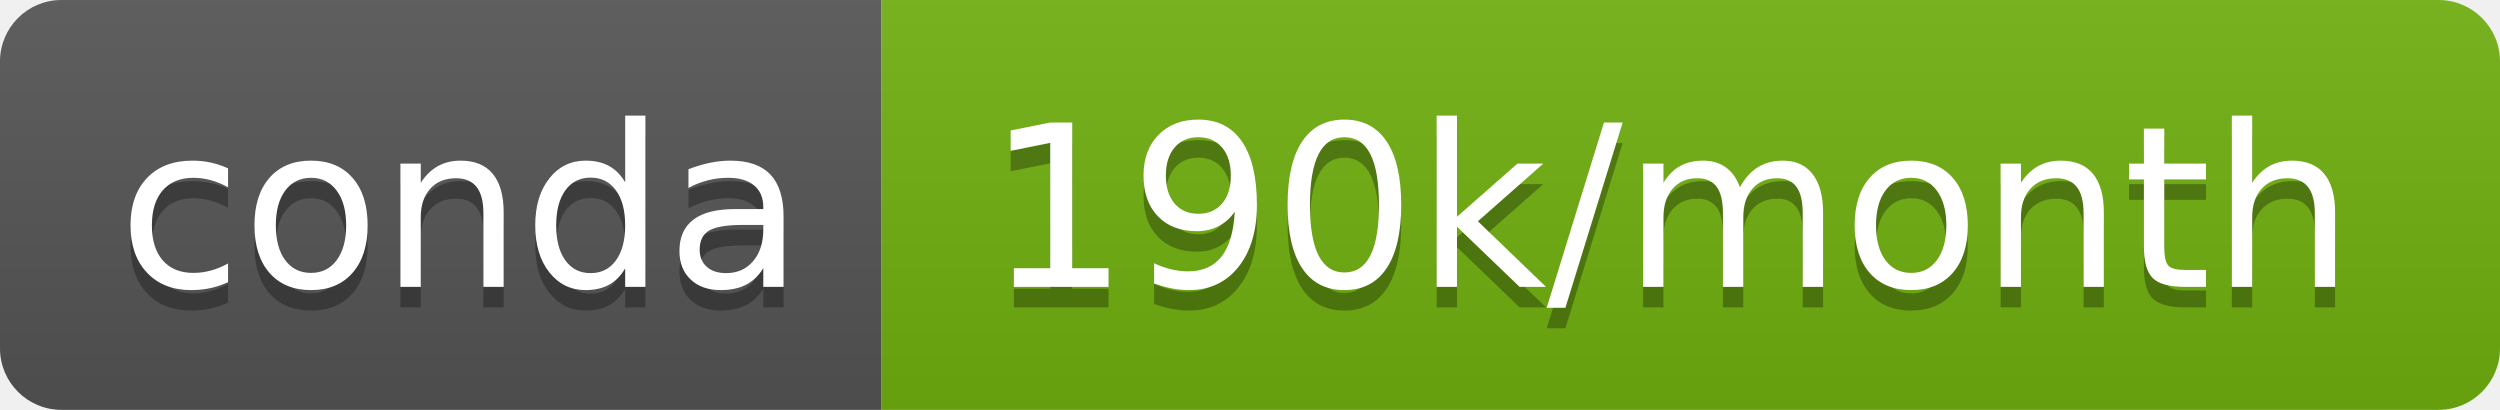
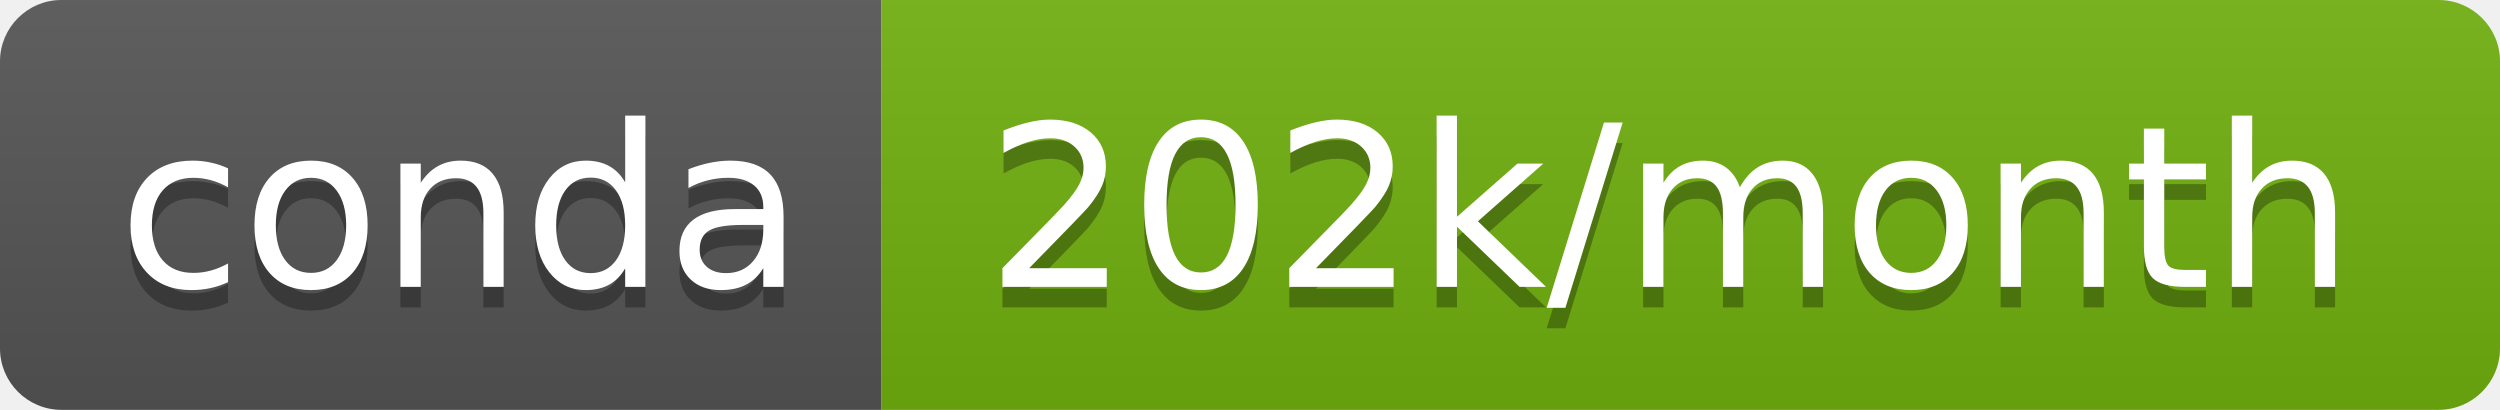
- <svg xmlns="http://www.w3.org/2000/svg" width="122" height="20" role="img" aria-label="conda: 190k/month">
+ <svg xmlns="http://www.w3.org/2000/svg" width="122" height="20" role="img" aria-label="conda: 202k/month">
  <linearGradient id="s" x2="0" y2="100%">
    <stop offset="0" stop-color="#bbb" stop-opacity=".1" />
    <stop offset="1" stop-opacity=".1" />
  </linearGradient>
  <clipPath id="r">
    <rect width="122" height="20" rx="3" fill="#fff" />
  </clipPath>
  <g clip-path="url(#r)">
    <rect width="43" height="20" fill="#555" />
    <rect x="43" width="79" height="20" fill="#72b110" />
    <rect width="122" height="20" fill="url(#s)" />
  </g>
  <g fill="#fff" text-anchor="middle" font-family="Verdana,Geneva,DejaVu Sans,sans-serif" text-rendering="geometricPrecision" font-size="110">
    <text aria-hidden="true" x="225" y="150" fill="#010101" fill-opacity=".3" transform="scale(.1)" textLength="330">conda</text>
    <text x="225" y="140" transform="scale(.1)" fill="#fff" textLength="330">conda</text>
-     <text aria-hidden="true" x="815" y="150" fill="#010101" fill-opacity=".3" transform="scale(.1)" textLength="690">190k/month</text>
-     <text x="815" y="140" transform="scale(.1)" fill="#fff" textLength="690">190k/month</text>
+     <text aria-hidden="true" x="815" y="150" fill="#010101" fill-opacity=".3" transform="scale(.1)" textLength="690">202k/month</text>
+     <text x="815" y="140" transform="scale(.1)" fill="#fff" textLength="690">202k/month</text>
  </g>
</svg>
